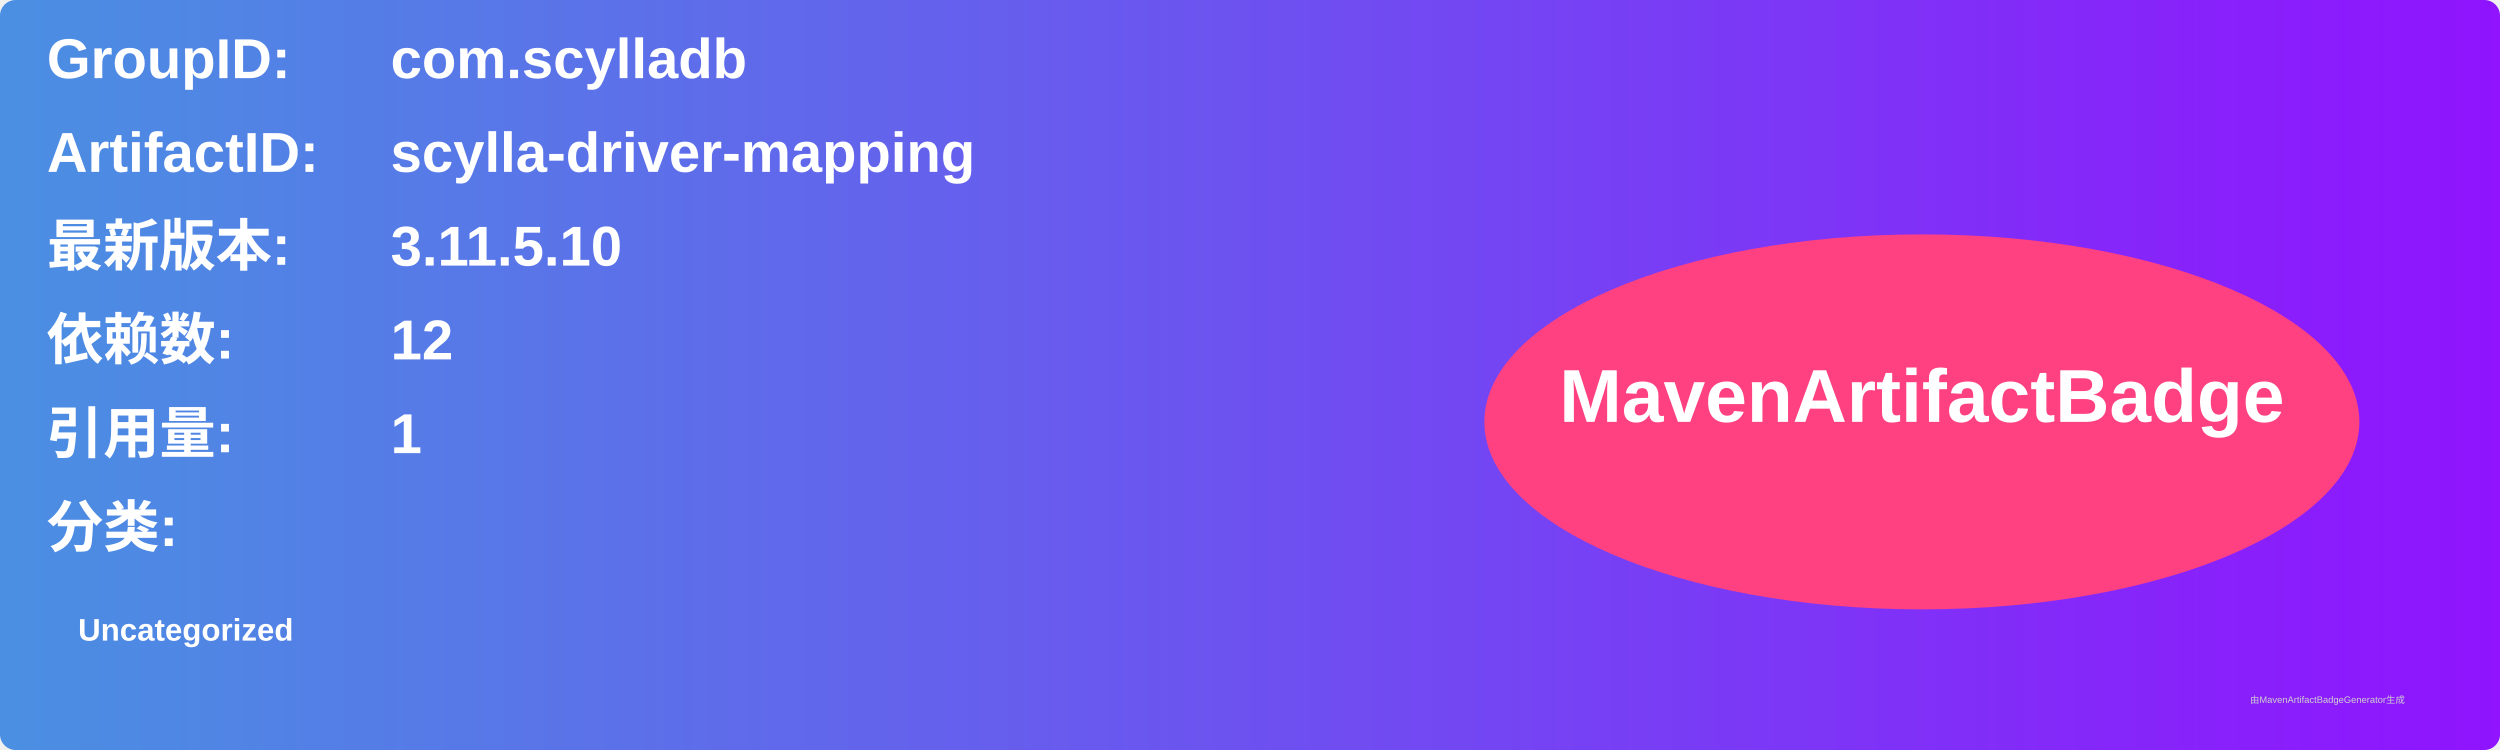
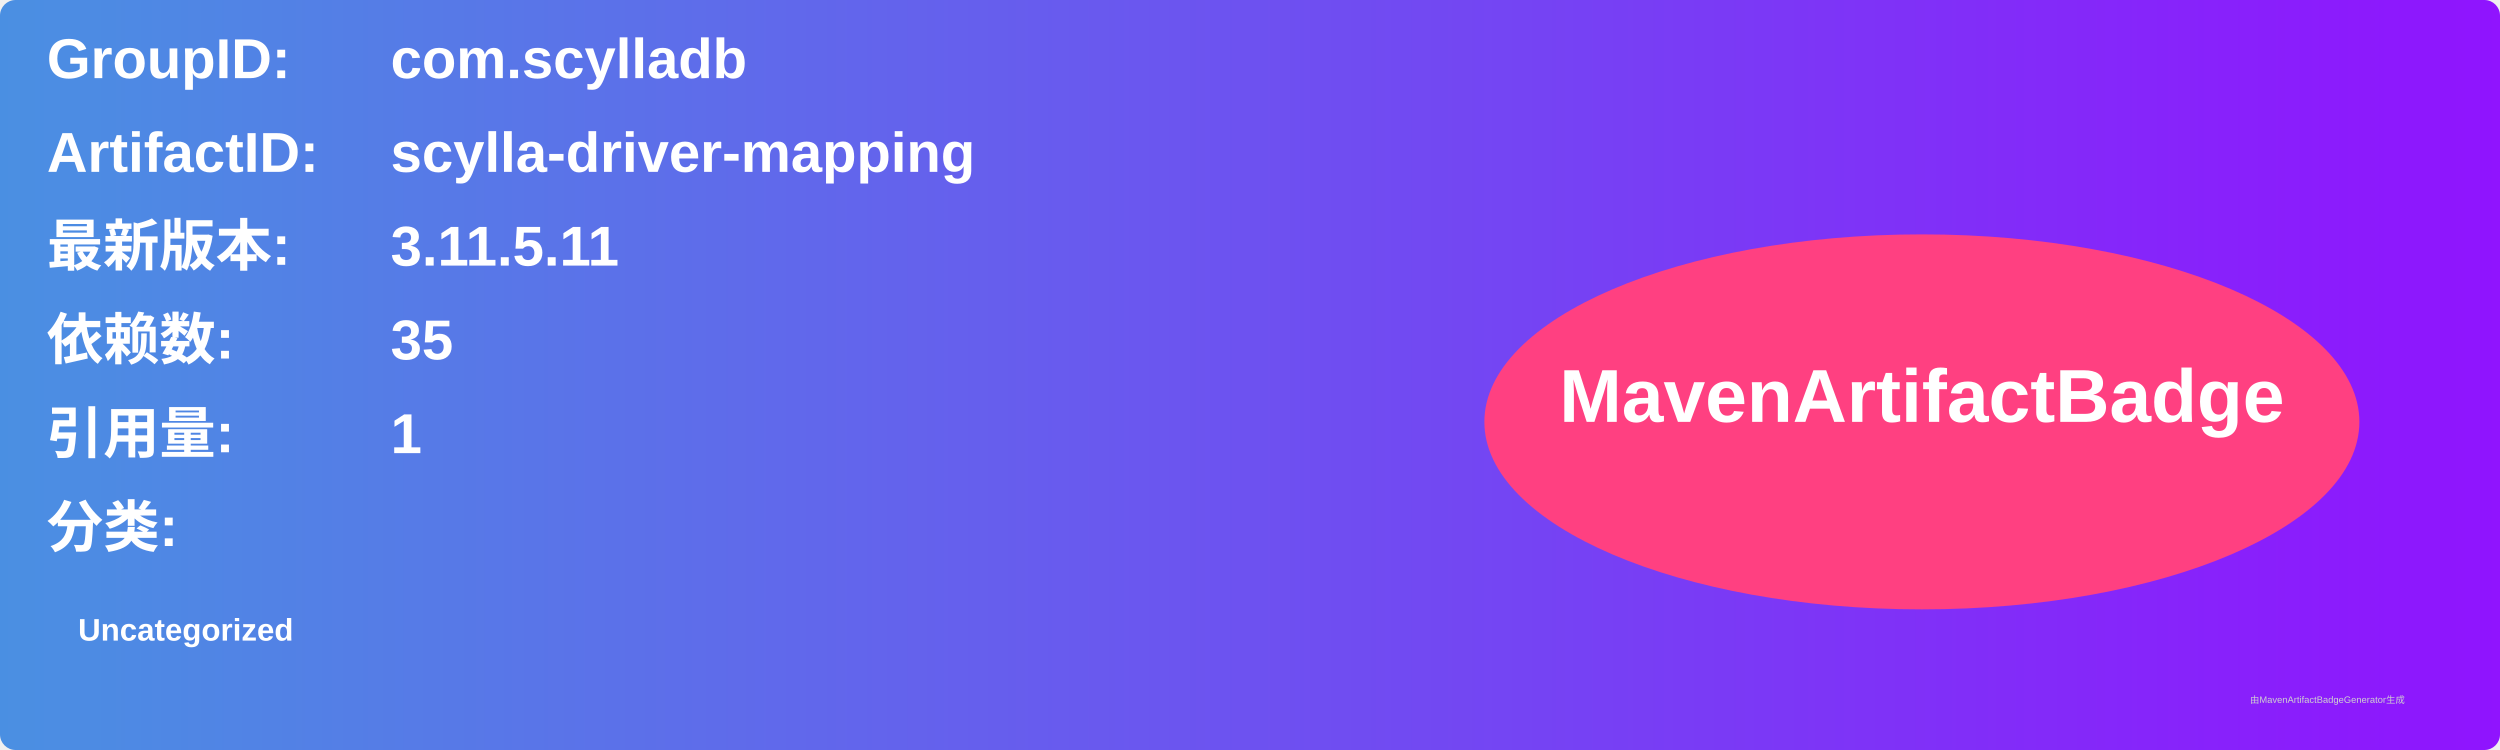
<svg xmlns="http://www.w3.org/2000/svg" width="800" height="240" viewBox="0 0 800 240">
  <linearGradient id="grad" x1="0%" y1="0%" x2="100%" y2="0%">
    <stop offset="0%" stop-color="#4a90e2" />
    <stop offset="100%" stop-color="#9013fe" />
  </linearGradient>
  <rect width="100%" height="100%" rx="5" ry="5" fill="url(#grad)" />
  <g transform="translate(15, 15)">
    <text x="0" y="10" font-family="Arial" font-size="18" fill="white" font-weight="bold" width="260">GroupID:</text>
    <text x="110" y="10" font-family="Arial" font-size="18" fill="white" font-weight="bold" width="460">com.scylladb</text>
    <text x="0" y="40" font-family="Arial" font-size="18" fill="white" font-weight="bold" width="260">ArtifactID:</text>
    <text x="110" y="40" font-family="Arial" font-size="18" fill="white" font-weight="bold" width="460">scylla-driver-mapping</text>
    <text x="0" y="70" font-family="Arial" font-size="18" fill="white" font-weight="bold">最新版本:</text>
    <text x="110" y="70" font-family="Arial" font-size="18" fill="white" font-weight="bold">
-       <tspan font-weight="bold">3.11.5.10</tspan>
+       <tspan font-weight="bold">3.11.5.11</tspan>
    </text>
    <text x="0" y="100" font-family="Arial" font-size="18" fill="white" font-weight="bold">依赖数: </text>
    <text x="110" y="100" font-family="Arial" font-size="18" fill="white">
-       <tspan font-weight="bold">12</tspan>
+       <tspan font-weight="bold">35</tspan>
    </text>
    <text x="0" y="130" font-family="Arial" font-size="18" fill="white" font-weight="bold">引用量: </text>
    <text x="110" y="130" font-family="Arial" font-size="18" fill="white">
      <tspan font-weight="bold">1</tspan>
    </text>
    <text x="0" y="160" font-family="Arial" font-size="18" fill="white" font-weight="bold">分类:</text>
    <text x="10" y="190" font-family="Arial" font-size="10" fill="white">
      <tspan font-weight="bold">Uncategorized</tspan>
    </text>
    <ellipse cx="600" cy="120" rx="140" ry="60" fill="#ff4081" />
    <text x="600" y="120" text-anchor="middle" font-family="Arial" font-size="24" fill="white" font-weight="bold">MavenArtifactBadge</text>
  </g>
  <text x="720" y="225" font-family="Arial" font-size="3" fill="#d0d0d0">由MavenArtifactBadgeGenerator生成</text>
</svg>
